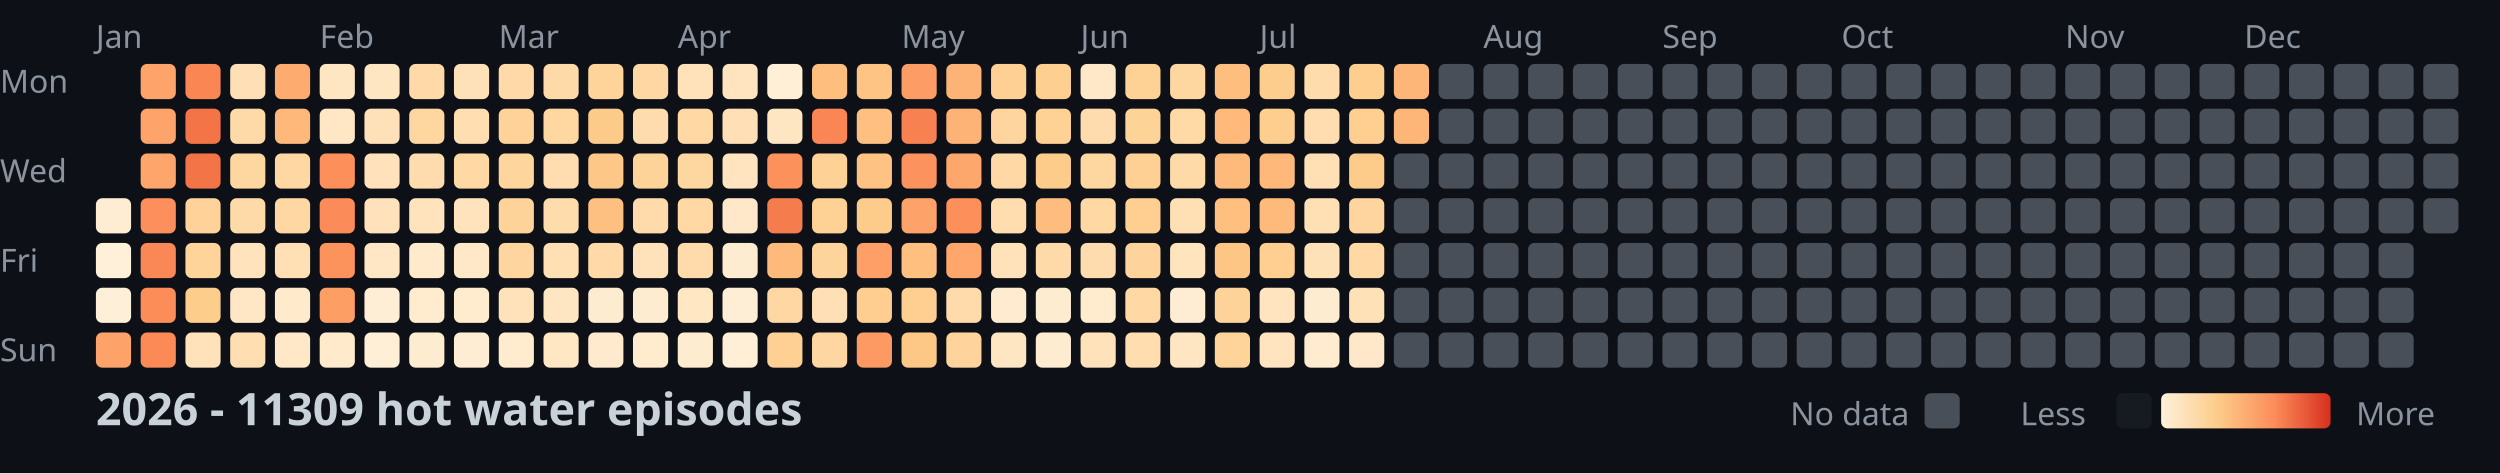
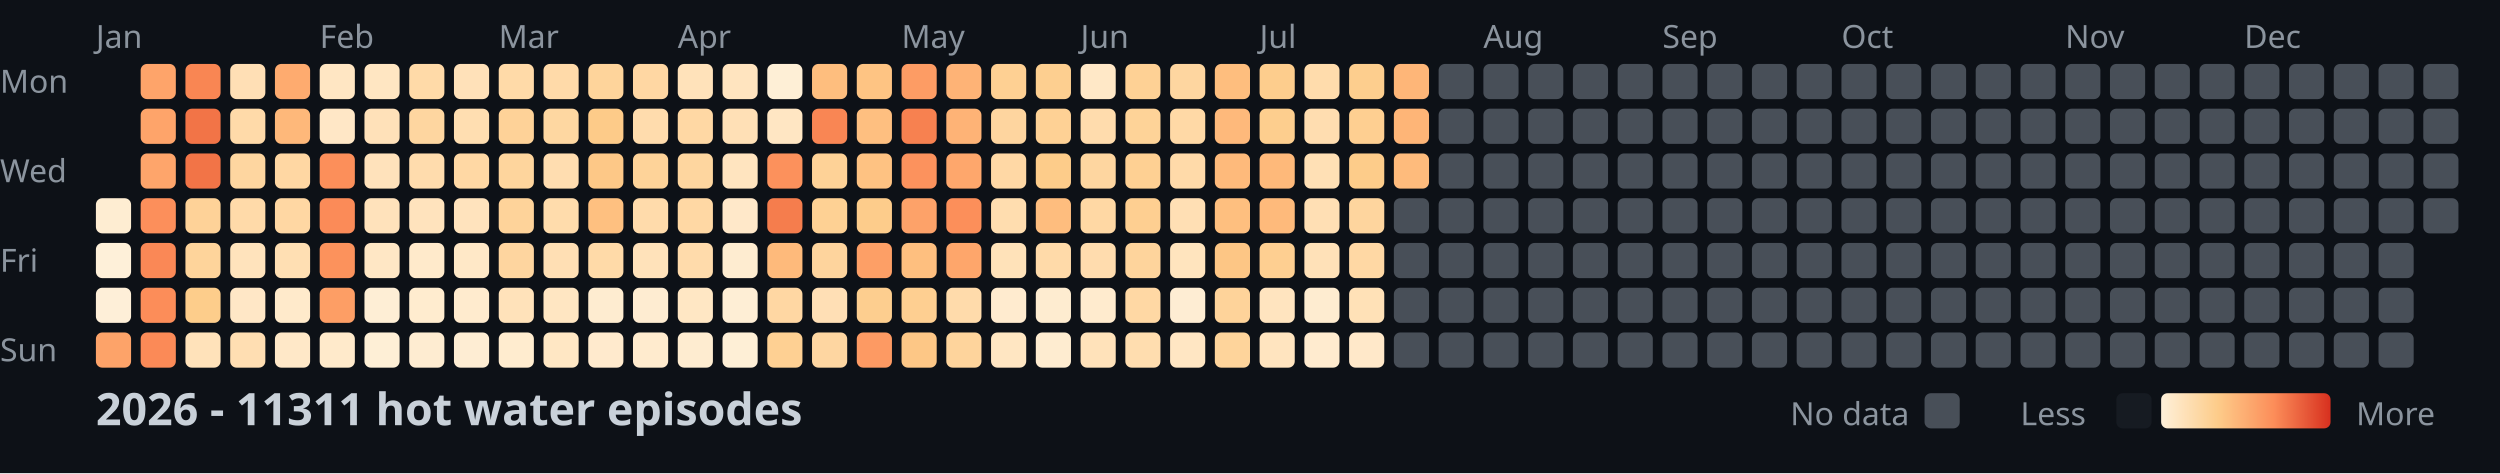
<svg xmlns="http://www.w3.org/2000/svg" width="782" height="148">
  <style>
    .month { font: 10px sans-serif; fill: #8b949e; }
    .day { font: 10px sans-serif; fill: #8b949e; }
    .title { font: bold 14px sans-serif; fill: #c9d1d9; }
    .legend { font: 10px sans-serif; fill: #8b949e; }
  </style>
  <rect width="100%" height="100%" fill="#0d1117" />
  <text x="0" y="29" class="day">Mon</text>
  <text x="0" y="57" class="day">Wed</text>
  <text x="0" y="85" class="day">Fri</text>
  <text x="0" y="113" class="day">Sun</text>
  <text x="30" y="15" class="month">Jan</text>
  <text x="100" y="15" class="month">Feb</text>
  <text x="156" y="15" class="month">Mar</text>
  <text x="212" y="15" class="month">Apr</text>
  <text x="282" y="15" class="month">May</text>
  <text x="338" y="15" class="month">Jun</text>
  <text x="394" y="15" class="month">Jul</text>
  <text x="464" y="15" class="month">Aug</text>
  <text x="520" y="15" class="month">Sep</text>
  <text x="576" y="15" class="month">Oct</text>
  <text x="646" y="15" class="month">Nov</text>
  <text x="702" y="15" class="month">Dec</text>
  <rect x="30" y="62" width="11" height="11" fill="#feedd2" rx="2" />
  <rect x="30" y="76" width="11" height="11" fill="#fef0d9" rx="2" />
  <rect x="30" y="90" width="11" height="11" fill="#feefd8" rx="2" />
  <rect x="30" y="104" width="11" height="11" fill="#fda369" rx="2" />
  <rect x="44" y="20" width="11" height="11" fill="#fea46a" rx="2" />
  <rect x="44" y="34" width="11" height="11" fill="#fea46a" rx="2" />
  <rect x="44" y="48" width="11" height="11" fill="#fea56b" rx="2" />
  <rect x="44" y="62" width="11" height="11" fill="#fc8f5b" rx="2" />
  <rect x="44" y="76" width="11" height="11" fill="#fa8856" rx="2" />
  <rect x="44" y="90" width="11" height="11" fill="#fc8d59" rx="2" />
  <rect x="44" y="104" width="11" height="11" fill="#fb8a57" rx="2" />
  <rect x="58" y="20" width="11" height="11" fill="#f98653" rx="2" />
  <rect x="58" y="34" width="11" height="11" fill="#f27447" rx="2" />
  <rect x="58" y="48" width="11" height="11" fill="#f27447" rx="2" />
  <rect x="58" y="62" width="11" height="11" fill="#fed298" rx="2" />
  <rect x="58" y="76" width="11" height="11" fill="#fed49b" rx="2" />
  <rect x="58" y="90" width="11" height="11" fill="#fdcd8b" rx="2" />
  <rect x="58" y="104" width="11" height="11" fill="#ffe2ba" rx="2" />
  <rect x="72" y="20" width="11" height="11" fill="#ffdfb5" rx="2" />
  <rect x="72" y="34" width="11" height="11" fill="#ffdaa9" rx="2" />
  <rect x="72" y="48" width="11" height="11" fill="#fed6a0" rx="2" />
  <rect x="72" y="62" width="11" height="11" fill="#ffdaa9" rx="2" />
  <rect x="72" y="76" width="11" height="11" fill="#ffe3bc" rx="2" />
  <rect x="72" y="90" width="11" height="11" fill="#ffe7c6" rx="2" />
  <rect x="72" y="104" width="11" height="11" fill="#ffdeb2" rx="2" />
  <rect x="86" y="20" width="11" height="11" fill="#feab6f" rx="2" />
  <rect x="86" y="34" width="11" height="11" fill="#feb87a" rx="2" />
  <rect x="86" y="48" width="11" height="11" fill="#ffd7a3" rx="2" />
  <rect x="86" y="62" width="11" height="11" fill="#ffd7a3" rx="2" />
  <rect x="86" y="76" width="11" height="11" fill="#ffdfb3" rx="2" />
  <rect x="86" y="90" width="11" height="11" fill="#ffeacb" rx="2" />
  <rect x="86" y="104" width="11" height="11" fill="#ffe8c8" rx="2" />
  <rect x="100" y="20" width="11" height="11" fill="#ffe6c3" rx="2" />
  <rect x="100" y="34" width="11" height="11" fill="#ffe7c6" rx="2" />
  <rect x="100" y="48" width="11" height="11" fill="#fc8f5a" rx="2" />
  <rect x="100" y="62" width="11" height="11" fill="#fb8b58" rx="2" />
  <rect x="100" y="76" width="11" height="11" fill="#fc925c" rx="2" />
  <rect x="100" y="90" width="11" height="11" fill="#fd9e65" rx="2" />
  <rect x="100" y="104" width="11" height="11" fill="#ffeacb" rx="2" />
  <rect x="114" y="20" width="11" height="11" fill="#ffe6c2" rx="2" />
  <rect x="114" y="34" width="11" height="11" fill="#ffe1b9" rx="2" />
  <rect x="114" y="48" width="11" height="11" fill="#ffe2bb" rx="2" />
  <rect x="114" y="62" width="11" height="11" fill="#ffe2bb" rx="2" />
  <rect x="114" y="76" width="11" height="11" fill="#ffe7c5" rx="2" />
  <rect x="114" y="90" width="11" height="11" fill="#feeed5" rx="2" />
  <rect x="114" y="104" width="11" height="11" fill="#feefd6" rx="2" />
  <rect x="128" y="20" width="11" height="11" fill="#ffdaa8" rx="2" />
  <rect x="128" y="34" width="11" height="11" fill="#fed6a0" rx="2" />
  <rect x="128" y="48" width="11" height="11" fill="#ffdcad" rx="2" />
  <rect x="128" y="62" width="11" height="11" fill="#ffe3bd" rx="2" />
  <rect x="128" y="76" width="11" height="11" fill="#ffeacb" rx="2" />
  <rect x="128" y="90" width="11" height="11" fill="#ffeccf" rx="2" />
  <rect x="128" y="104" width="11" height="11" fill="#feecd1" rx="2" />
  <rect x="142" y="20" width="11" height="11" fill="#ffe1b9" rx="2" />
  <rect x="142" y="34" width="11" height="11" fill="#ffdeb1" rx="2" />
  <rect x="142" y="48" width="11" height="11" fill="#ffd8a4" rx="2" />
  <rect x="142" y="62" width="11" height="11" fill="#ffe3bd" rx="2" />
  <rect x="142" y="76" width="11" height="11" fill="#ffe8c7" rx="2" />
  <rect x="142" y="90" width="11" height="11" fill="#ffebce" rx="2" />
  <rect x="142" y="104" width="11" height="11" fill="#feedd3" rx="2" />
  <rect x="156" y="20" width="11" height="11" fill="#ffdaa8" rx="2" />
  <rect x="156" y="34" width="11" height="11" fill="#fed298" rx="2" />
  <rect x="156" y="48" width="11" height="11" fill="#fed59d" rx="2" />
  <rect x="156" y="62" width="11" height="11" fill="#fed39a" rx="2" />
  <rect x="156" y="76" width="11" height="11" fill="#fed59f" rx="2" />
  <rect x="156" y="90" width="11" height="11" fill="#ffe2ba" rx="2" />
  <rect x="156" y="104" width="11" height="11" fill="#ffeccf" rx="2" />
  <rect x="170" y="20" width="11" height="11" fill="#ffdaa9" rx="2" />
  <rect x="170" y="34" width="11" height="11" fill="#fed7a1" rx="2" />
  <rect x="170" y="48" width="11" height="11" fill="#ffddb0" rx="2" />
  <rect x="170" y="62" width="11" height="11" fill="#ffdcac" rx="2" />
  <rect x="170" y="76" width="11" height="11" fill="#ffdfb4" rx="2" />
  <rect x="170" y="90" width="11" height="11" fill="#ffe6c2" rx="2" />
  <rect x="170" y="104" width="11" height="11" fill="#ffe7c4" rx="2" />
  <rect x="184" y="20" width="11" height="11" fill="#fed49b" rx="2" />
  <rect x="184" y="34" width="11" height="11" fill="#fdcb89" rx="2" />
  <rect x="184" y="48" width="11" height="11" fill="#fdc887" rx="2" />
  <rect x="184" y="62" width="11" height="11" fill="#fec080" rx="2" />
  <rect x="184" y="76" width="11" height="11" fill="#ffdaa8" rx="2" />
  <rect x="184" y="90" width="11" height="11" fill="#feecd0" rx="2" />
  <rect x="184" y="104" width="11" height="11" fill="#ffeacd" rx="2" />
  <rect x="198" y="20" width="11" height="11" fill="#ffd7a3" rx="2" />
  <rect x="198" y="34" width="11" height="11" fill="#ffdcad" rx="2" />
  <rect x="198" y="48" width="11" height="11" fill="#fed399" rx="2" />
  <rect x="198" y="62" width="11" height="11" fill="#ffdbab" rx="2" />
  <rect x="198" y="76" width="11" height="11" fill="#ffe2ba" rx="2" />
  <rect x="198" y="90" width="11" height="11" fill="#feecd1" rx="2" />
  <rect x="198" y="104" width="11" height="11" fill="#ffebce" rx="2" />
  <rect x="212" y="20" width="11" height="11" fill="#ffe2ba" rx="2" />
  <rect x="212" y="34" width="11" height="11" fill="#ffd8a4" rx="2" />
  <rect x="212" y="48" width="11" height="11" fill="#fed69f" rx="2" />
  <rect x="212" y="62" width="11" height="11" fill="#ffd8a4" rx="2" />
  <rect x="212" y="76" width="11" height="11" fill="#ffdbab" rx="2" />
  <rect x="212" y="90" width="11" height="11" fill="#ffe7c4" rx="2" />
  <rect x="212" y="104" width="11" height="11" fill="#feecd0" rx="2" />
  <rect x="226" y="20" width="11" height="11" fill="#ffe4bf" rx="2" />
  <rect x="226" y="34" width="11" height="11" fill="#ffe0b6" rx="2" />
  <rect x="226" y="48" width="11" height="11" fill="#ffe4bf" rx="2" />
  <rect x="226" y="62" width="11" height="11" fill="#ffe8c9" rx="2" />
  <rect x="226" y="76" width="11" height="11" fill="#feecd0" rx="2" />
  <rect x="226" y="90" width="11" height="11" fill="#feeed5" rx="2" />
  <rect x="226" y="104" width="11" height="11" fill="#feefd6" rx="2" />
  <rect x="240" y="20" width="11" height="11" fill="#feefd6" rx="2" />
  <rect x="240" y="34" width="11" height="11" fill="#ffe6c3" rx="2" />
  <rect x="240" y="48" width="11" height="11" fill="#fc915c" rx="2" />
  <rect x="240" y="62" width="11" height="11" fill="#f57d4d" rx="2" />
  <rect x="240" y="76" width="11" height="11" fill="#feba7b" rx="2" />
  <rect x="240" y="90" width="11" height="11" fill="#ffd7a3" rx="2" />
  <rect x="240" y="104" width="11" height="11" fill="#fed093" rx="2" />
  <rect x="254" y="20" width="11" height="11" fill="#febe7e" rx="2" />
  <rect x="254" y="34" width="11" height="11" fill="#f98654" rx="2" />
  <rect x="254" y="48" width="11" height="11" fill="#fed297" rx="2" />
  <rect x="254" y="62" width="11" height="11" fill="#fed194" rx="2" />
  <rect x="254" y="76" width="11" height="11" fill="#fed49d" rx="2" />
  <rect x="254" y="90" width="11" height="11" fill="#ffdfb5" rx="2" />
  <rect x="254" y="104" width="11" height="11" fill="#fed6a1" rx="2" />
  <rect x="268" y="20" width="11" height="11" fill="#fec483" rx="2" />
  <rect x="268" y="34" width="11" height="11" fill="#febf80" rx="2" />
  <rect x="268" y="48" width="11" height="11" fill="#fec282" rx="2" />
  <rect x="268" y="62" width="11" height="11" fill="#fdcc8b" rx="2" />
  <rect x="268" y="76" width="11" height="11" fill="#fd9f66" rx="2" />
  <rect x="268" y="90" width="11" height="11" fill="#fdce8f" rx="2" />
  <rect x="268" y="104" width="11" height="11" fill="#fd9a63" rx="2" />
  <rect x="282" y="20" width="11" height="11" fill="#fd9c64" rx="2" />
  <rect x="282" y="34" width="11" height="11" fill="#f78150" rx="2" />
  <rect x="282" y="48" width="11" height="11" fill="#fc925d" rx="2" />
  <rect x="282" y="62" width="11" height="11" fill="#fda269" rx="2" />
  <rect x="282" y="76" width="11" height="11" fill="#febf7f" rx="2" />
  <rect x="282" y="90" width="11" height="11" fill="#fecf91" rx="2" />
  <rect x="282" y="104" width="11" height="11" fill="#fdc786" rx="2" />
  <rect x="296" y="20" width="11" height="11" fill="#feb376" rx="2" />
  <rect x="296" y="34" width="11" height="11" fill="#feb376" rx="2" />
  <rect x="296" y="48" width="11" height="11" fill="#fea76c" rx="2" />
  <rect x="296" y="62" width="11" height="11" fill="#fc8f5a" rx="2" />
  <rect x="296" y="76" width="11" height="11" fill="#fea66b" rx="2" />
  <rect x="296" y="90" width="11" height="11" fill="#ffdbab" rx="2" />
  <rect x="296" y="104" width="11" height="11" fill="#fed49c" rx="2" />
  <rect x="310" y="20" width="11" height="11" fill="#fed093" rx="2" />
  <rect x="310" y="34" width="11" height="11" fill="#fed59f" rx="2" />
  <rect x="310" y="48" width="11" height="11" fill="#ffd8a5" rx="2" />
  <rect x="310" y="62" width="11" height="11" fill="#ffddaf" rx="2" />
  <rect x="310" y="76" width="11" height="11" fill="#ffe2b9" rx="2" />
  <rect x="310" y="90" width="11" height="11" fill="#ffebcf" rx="2" />
  <rect x="310" y="104" width="11" height="11" fill="#ffe6c2" rx="2" />
  <rect x="324" y="20" width="11" height="11" fill="#fdcf90" rx="2" />
  <rect x="324" y="34" width="11" height="11" fill="#fed195" rx="2" />
  <rect x="324" y="48" width="11" height="11" fill="#fdcc8a" rx="2" />
  <rect x="324" y="62" width="11" height="11" fill="#febd7e" rx="2" />
  <rect x="324" y="76" width="11" height="11" fill="#ffdaa9" rx="2" />
  <rect x="324" y="90" width="11" height="11" fill="#feecd0" rx="2" />
  <rect x="324" y="104" width="11" height="11" fill="#feecd0" rx="2" />
  <rect x="338" y="20" width="11" height="11" fill="#ffe8c7" rx="2" />
  <rect x="338" y="34" width="11" height="11" fill="#ffdcad" rx="2" />
  <rect x="338" y="48" width="11" height="11" fill="#fed6a0" rx="2" />
  <rect x="338" y="62" width="11" height="11" fill="#ffd8a4" rx="2" />
  <rect x="338" y="76" width="11" height="11" fill="#ffdcae" rx="2" />
  <rect x="338" y="90" width="11" height="11" fill="#ffebce" rx="2" />
  <rect x="338" y="104" width="11" height="11" fill="#ffe2ba" rx="2" />
  <rect x="352" y="20" width="11" height="11" fill="#fed195" rx="2" />
  <rect x="352" y="34" width="11" height="11" fill="#fed398" rx="2" />
  <rect x="352" y="48" width="11" height="11" fill="#fed093" rx="2" />
  <rect x="352" y="62" width="11" height="11" fill="#fecf91" rx="2" />
  <rect x="352" y="76" width="11" height="11" fill="#fed49c" rx="2" />
  <rect x="352" y="90" width="11" height="11" fill="#ffd8a4" rx="2" />
  <rect x="352" y="104" width="11" height="11" fill="#ffddaf" rx="2" />
  <rect x="366" y="20" width="11" height="11" fill="#fed6a0" rx="2" />
  <rect x="366" y="34" width="11" height="11" fill="#ffd9a6" rx="2" />
  <rect x="366" y="48" width="11" height="11" fill="#ffdaa9" rx="2" />
  <rect x="366" y="62" width="11" height="11" fill="#ffdfb4" rx="2" />
  <rect x="366" y="76" width="11" height="11" fill="#ffe4be" rx="2" />
  <rect x="366" y="90" width="11" height="11" fill="#feedd3" rx="2" />
  <rect x="366" y="104" width="11" height="11" fill="#ffe6c3" rx="2" />
  <rect x="380" y="20" width="11" height="11" fill="#febe7e" rx="2" />
  <rect x="380" y="34" width="11" height="11" fill="#feb97b" rx="2" />
  <rect x="380" y="48" width="11" height="11" fill="#feba7b" rx="2" />
  <rect x="380" y="62" width="11" height="11" fill="#febf7f" rx="2" />
  <rect x="380" y="76" width="11" height="11" fill="#fdc685" rx="2" />
  <rect x="380" y="90" width="11" height="11" fill="#fed39a" rx="2" />
  <rect x="380" y="104" width="11" height="11" fill="#fed49b" rx="2" />
  <rect x="394" y="20" width="11" height="11" fill="#fdcd8d" rx="2" />
  <rect x="394" y="34" width="11" height="11" fill="#fdce8e" rx="2" />
  <rect x="394" y="48" width="11" height="11" fill="#feb97a" rx="2" />
  <rect x="394" y="62" width="11" height="11" fill="#feba7b" rx="2" />
  <rect x="394" y="76" width="11" height="11" fill="#fecf91" rx="2" />
  <rect x="394" y="90" width="11" height="11" fill="#ffe4bf" rx="2" />
  <rect x="394" y="104" width="11" height="11" fill="#ffe4bf" rx="2" />
  <rect x="408" y="20" width="11" height="11" fill="#ffdcac" rx="2" />
  <rect x="408" y="34" width="11" height="11" fill="#ffddb0" rx="2" />
  <rect x="408" y="48" width="11" height="11" fill="#ffe0b5" rx="2" />
  <rect x="408" y="62" width="11" height="11" fill="#ffdfb4" rx="2" />
  <rect x="408" y="76" width="11" height="11" fill="#ffe1b8" rx="2" />
  <rect x="408" y="90" width="11" height="11" fill="#feecd0" rx="2" />
  <rect x="408" y="104" width="11" height="11" fill="#ffebcf" rx="2" />
  <rect x="422" y="20" width="11" height="11" fill="#fdce8e" rx="2" />
  <rect x="422" y="34" width="11" height="11" fill="#fecf91" rx="2" />
  <rect x="422" y="48" width="11" height="11" fill="#fdcc8a" rx="2" />
  <rect x="422" y="62" width="11" height="11" fill="#fed59e" rx="2" />
  <rect x="422" y="76" width="11" height="11" fill="#ffd8a4" rx="2" />
  <rect x="422" y="90" width="11" height="11" fill="#ffe1b7" rx="2" />
  <rect x="422" y="104" width="11" height="11" fill="#ffe8c9" rx="2" />
  <rect x="436" y="20" width="11" height="11" fill="#feb678" rx="2" />
-   <rect x="436" y="34" width="11" height="11" fill="#feb678" rx="2" />
-   <rect x="436" y="48" width="11" height="11" fill="#484f58" rx="2" />
+   <rect x="436" y="34" width="11" height="11" fill="#feb577" rx="2" />
+   <rect x="436" y="48" width="11" height="11" fill="#febb7c" rx="2" />
  <rect x="436" y="62" width="11" height="11" fill="#484f58" rx="2" />
  <rect x="436" y="76" width="11" height="11" fill="#484f58" rx="2" />
  <rect x="436" y="90" width="11" height="11" fill="#484f58" rx="2" />
  <rect x="436" y="104" width="11" height="11" fill="#484f58" rx="2" />
  <rect x="450" y="20" width="11" height="11" fill="#484f58" rx="2" />
  <rect x="450" y="34" width="11" height="11" fill="#484f58" rx="2" />
  <rect x="450" y="48" width="11" height="11" fill="#484f58" rx="2" />
  <rect x="450" y="62" width="11" height="11" fill="#484f58" rx="2" />
  <rect x="450" y="76" width="11" height="11" fill="#484f58" rx="2" />
  <rect x="450" y="90" width="11" height="11" fill="#484f58" rx="2" />
  <rect x="450" y="104" width="11" height="11" fill="#484f58" rx="2" />
  <rect x="464" y="20" width="11" height="11" fill="#484f58" rx="2" />
  <rect x="464" y="34" width="11" height="11" fill="#484f58" rx="2" />
  <rect x="464" y="48" width="11" height="11" fill="#484f58" rx="2" />
  <rect x="464" y="62" width="11" height="11" fill="#484f58" rx="2" />
  <rect x="464" y="76" width="11" height="11" fill="#484f58" rx="2" />
  <rect x="464" y="90" width="11" height="11" fill="#484f58" rx="2" />
  <rect x="464" y="104" width="11" height="11" fill="#484f58" rx="2" />
  <rect x="478" y="20" width="11" height="11" fill="#484f58" rx="2" />
  <rect x="478" y="34" width="11" height="11" fill="#484f58" rx="2" />
  <rect x="478" y="48" width="11" height="11" fill="#484f58" rx="2" />
  <rect x="478" y="62" width="11" height="11" fill="#484f58" rx="2" />
  <rect x="478" y="76" width="11" height="11" fill="#484f58" rx="2" />
  <rect x="478" y="90" width="11" height="11" fill="#484f58" rx="2" />
  <rect x="478" y="104" width="11" height="11" fill="#484f58" rx="2" />
  <rect x="492" y="20" width="11" height="11" fill="#484f58" rx="2" />
  <rect x="492" y="34" width="11" height="11" fill="#484f58" rx="2" />
  <rect x="492" y="48" width="11" height="11" fill="#484f58" rx="2" />
  <rect x="492" y="62" width="11" height="11" fill="#484f58" rx="2" />
  <rect x="492" y="76" width="11" height="11" fill="#484f58" rx="2" />
  <rect x="492" y="90" width="11" height="11" fill="#484f58" rx="2" />
  <rect x="492" y="104" width="11" height="11" fill="#484f58" rx="2" />
  <rect x="506" y="20" width="11" height="11" fill="#484f58" rx="2" />
  <rect x="506" y="34" width="11" height="11" fill="#484f58" rx="2" />
  <rect x="506" y="48" width="11" height="11" fill="#484f58" rx="2" />
  <rect x="506" y="62" width="11" height="11" fill="#484f58" rx="2" />
  <rect x="506" y="76" width="11" height="11" fill="#484f58" rx="2" />
  <rect x="506" y="90" width="11" height="11" fill="#484f58" rx="2" />
  <rect x="506" y="104" width="11" height="11" fill="#484f58" rx="2" />
  <rect x="520" y="20" width="11" height="11" fill="#484f58" rx="2" />
  <rect x="520" y="34" width="11" height="11" fill="#484f58" rx="2" />
  <rect x="520" y="48" width="11" height="11" fill="#484f58" rx="2" />
  <rect x="520" y="62" width="11" height="11" fill="#484f58" rx="2" />
  <rect x="520" y="76" width="11" height="11" fill="#484f58" rx="2" />
  <rect x="520" y="90" width="11" height="11" fill="#484f58" rx="2" />
  <rect x="520" y="104" width="11" height="11" fill="#484f58" rx="2" />
  <rect x="534" y="20" width="11" height="11" fill="#484f58" rx="2" />
  <rect x="534" y="34" width="11" height="11" fill="#484f58" rx="2" />
  <rect x="534" y="48" width="11" height="11" fill="#484f58" rx="2" />
  <rect x="534" y="62" width="11" height="11" fill="#484f58" rx="2" />
  <rect x="534" y="76" width="11" height="11" fill="#484f58" rx="2" />
  <rect x="534" y="90" width="11" height="11" fill="#484f58" rx="2" />
  <rect x="534" y="104" width="11" height="11" fill="#484f58" rx="2" />
  <rect x="548" y="20" width="11" height="11" fill="#484f58" rx="2" />
  <rect x="548" y="34" width="11" height="11" fill="#484f58" rx="2" />
  <rect x="548" y="48" width="11" height="11" fill="#484f58" rx="2" />
  <rect x="548" y="62" width="11" height="11" fill="#484f58" rx="2" />
  <rect x="548" y="76" width="11" height="11" fill="#484f58" rx="2" />
  <rect x="548" y="90" width="11" height="11" fill="#484f58" rx="2" />
  <rect x="548" y="104" width="11" height="11" fill="#484f58" rx="2" />
  <rect x="562" y="20" width="11" height="11" fill="#484f58" rx="2" />
  <rect x="562" y="34" width="11" height="11" fill="#484f58" rx="2" />
  <rect x="562" y="48" width="11" height="11" fill="#484f58" rx="2" />
  <rect x="562" y="62" width="11" height="11" fill="#484f58" rx="2" />
  <rect x="562" y="76" width="11" height="11" fill="#484f58" rx="2" />
  <rect x="562" y="90" width="11" height="11" fill="#484f58" rx="2" />
  <rect x="562" y="104" width="11" height="11" fill="#484f58" rx="2" />
  <rect x="576" y="20" width="11" height="11" fill="#484f58" rx="2" />
  <rect x="576" y="34" width="11" height="11" fill="#484f58" rx="2" />
  <rect x="576" y="48" width="11" height="11" fill="#484f58" rx="2" />
  <rect x="576" y="62" width="11" height="11" fill="#484f58" rx="2" />
  <rect x="576" y="76" width="11" height="11" fill="#484f58" rx="2" />
  <rect x="576" y="90" width="11" height="11" fill="#484f58" rx="2" />
  <rect x="576" y="104" width="11" height="11" fill="#484f58" rx="2" />
  <rect x="590" y="20" width="11" height="11" fill="#484f58" rx="2" />
  <rect x="590" y="34" width="11" height="11" fill="#484f58" rx="2" />
  <rect x="590" y="48" width="11" height="11" fill="#484f58" rx="2" />
  <rect x="590" y="62" width="11" height="11" fill="#484f58" rx="2" />
  <rect x="590" y="76" width="11" height="11" fill="#484f58" rx="2" />
  <rect x="590" y="90" width="11" height="11" fill="#484f58" rx="2" />
  <rect x="590" y="104" width="11" height="11" fill="#484f58" rx="2" />
  <rect x="604" y="20" width="11" height="11" fill="#484f58" rx="2" />
  <rect x="604" y="34" width="11" height="11" fill="#484f58" rx="2" />
  <rect x="604" y="48" width="11" height="11" fill="#484f58" rx="2" />
  <rect x="604" y="62" width="11" height="11" fill="#484f58" rx="2" />
  <rect x="604" y="76" width="11" height="11" fill="#484f58" rx="2" />
  <rect x="604" y="90" width="11" height="11" fill="#484f58" rx="2" />
  <rect x="604" y="104" width="11" height="11" fill="#484f58" rx="2" />
  <rect x="618" y="20" width="11" height="11" fill="#484f58" rx="2" />
  <rect x="618" y="34" width="11" height="11" fill="#484f58" rx="2" />
  <rect x="618" y="48" width="11" height="11" fill="#484f58" rx="2" />
  <rect x="618" y="62" width="11" height="11" fill="#484f58" rx="2" />
  <rect x="618" y="76" width="11" height="11" fill="#484f58" rx="2" />
  <rect x="618" y="90" width="11" height="11" fill="#484f58" rx="2" />
  <rect x="618" y="104" width="11" height="11" fill="#484f58" rx="2" />
  <rect x="632" y="20" width="11" height="11" fill="#484f58" rx="2" />
  <rect x="632" y="34" width="11" height="11" fill="#484f58" rx="2" />
  <rect x="632" y="48" width="11" height="11" fill="#484f58" rx="2" />
  <rect x="632" y="62" width="11" height="11" fill="#484f58" rx="2" />
  <rect x="632" y="76" width="11" height="11" fill="#484f58" rx="2" />
  <rect x="632" y="90" width="11" height="11" fill="#484f58" rx="2" />
  <rect x="632" y="104" width="11" height="11" fill="#484f58" rx="2" />
  <rect x="646" y="20" width="11" height="11" fill="#484f58" rx="2" />
  <rect x="646" y="34" width="11" height="11" fill="#484f58" rx="2" />
  <rect x="646" y="48" width="11" height="11" fill="#484f58" rx="2" />
  <rect x="646" y="62" width="11" height="11" fill="#484f58" rx="2" />
  <rect x="646" y="76" width="11" height="11" fill="#484f58" rx="2" />
  <rect x="646" y="90" width="11" height="11" fill="#484f58" rx="2" />
  <rect x="646" y="104" width="11" height="11" fill="#484f58" rx="2" />
  <rect x="660" y="20" width="11" height="11" fill="#484f58" rx="2" />
  <rect x="660" y="34" width="11" height="11" fill="#484f58" rx="2" />
  <rect x="660" y="48" width="11" height="11" fill="#484f58" rx="2" />
  <rect x="660" y="62" width="11" height="11" fill="#484f58" rx="2" />
  <rect x="660" y="76" width="11" height="11" fill="#484f58" rx="2" />
  <rect x="660" y="90" width="11" height="11" fill="#484f58" rx="2" />
  <rect x="660" y="104" width="11" height="11" fill="#484f58" rx="2" />
  <rect x="674" y="20" width="11" height="11" fill="#484f58" rx="2" />
  <rect x="674" y="34" width="11" height="11" fill="#484f58" rx="2" />
  <rect x="674" y="48" width="11" height="11" fill="#484f58" rx="2" />
  <rect x="674" y="62" width="11" height="11" fill="#484f58" rx="2" />
  <rect x="674" y="76" width="11" height="11" fill="#484f58" rx="2" />
  <rect x="674" y="90" width="11" height="11" fill="#484f58" rx="2" />
  <rect x="674" y="104" width="11" height="11" fill="#484f58" rx="2" />
  <rect x="688" y="20" width="11" height="11" fill="#484f58" rx="2" />
  <rect x="688" y="34" width="11" height="11" fill="#484f58" rx="2" />
  <rect x="688" y="48" width="11" height="11" fill="#484f58" rx="2" />
  <rect x="688" y="62" width="11" height="11" fill="#484f58" rx="2" />
  <rect x="688" y="76" width="11" height="11" fill="#484f58" rx="2" />
  <rect x="688" y="90" width="11" height="11" fill="#484f58" rx="2" />
  <rect x="688" y="104" width="11" height="11" fill="#484f58" rx="2" />
  <rect x="702" y="20" width="11" height="11" fill="#484f58" rx="2" />
  <rect x="702" y="34" width="11" height="11" fill="#484f58" rx="2" />
  <rect x="702" y="48" width="11" height="11" fill="#484f58" rx="2" />
  <rect x="702" y="62" width="11" height="11" fill="#484f58" rx="2" />
  <rect x="702" y="76" width="11" height="11" fill="#484f58" rx="2" />
  <rect x="702" y="90" width="11" height="11" fill="#484f58" rx="2" />
  <rect x="702" y="104" width="11" height="11" fill="#484f58" rx="2" />
  <rect x="716" y="20" width="11" height="11" fill="#484f58" rx="2" />
  <rect x="716" y="34" width="11" height="11" fill="#484f58" rx="2" />
  <rect x="716" y="48" width="11" height="11" fill="#484f58" rx="2" />
  <rect x="716" y="62" width="11" height="11" fill="#484f58" rx="2" />
  <rect x="716" y="76" width="11" height="11" fill="#484f58" rx="2" />
  <rect x="716" y="90" width="11" height="11" fill="#484f58" rx="2" />
  <rect x="716" y="104" width="11" height="11" fill="#484f58" rx="2" />
  <rect x="730" y="20" width="11" height="11" fill="#484f58" rx="2" />
  <rect x="730" y="34" width="11" height="11" fill="#484f58" rx="2" />
  <rect x="730" y="48" width="11" height="11" fill="#484f58" rx="2" />
  <rect x="730" y="62" width="11" height="11" fill="#484f58" rx="2" />
  <rect x="730" y="76" width="11" height="11" fill="#484f58" rx="2" />
  <rect x="730" y="90" width="11" height="11" fill="#484f58" rx="2" />
  <rect x="730" y="104" width="11" height="11" fill="#484f58" rx="2" />
  <rect x="744" y="20" width="11" height="11" fill="#484f58" rx="2" />
  <rect x="744" y="34" width="11" height="11" fill="#484f58" rx="2" />
  <rect x="744" y="48" width="11" height="11" fill="#484f58" rx="2" />
  <rect x="744" y="62" width="11" height="11" fill="#484f58" rx="2" />
  <rect x="744" y="76" width="11" height="11" fill="#484f58" rx="2" />
  <rect x="744" y="90" width="11" height="11" fill="#484f58" rx="2" />
  <rect x="744" y="104" width="11" height="11" fill="#484f58" rx="2" />
  <rect x="758" y="20" width="11" height="11" fill="#484f58" rx="2" />
  <rect x="758" y="34" width="11" height="11" fill="#484f58" rx="2" />
  <rect x="758" y="48" width="11" height="11" fill="#484f58" rx="2" />
  <rect x="758" y="62" width="11" height="11" fill="#484f58" rx="2" />
-   <text x="30" y="133" class="title">2026 - 11309 hot water episodes</text>
+   <text x="30" y="133" class="title">2026 - 11311 hot water episodes</text>
  <defs>
    <linearGradient id="legend-gradient" x1="0" y1="0" x2="1" y2="0">
      <stop offset="0%" stop-color="#fef0d9" />
      <stop offset="33.333%" stop-color="#fdcc8a" />
      <stop offset="66.667%" stop-color="#fc8d59" />
      <stop offset="100%" stop-color="#d7301f" />
    </linearGradient>
  </defs>
  <text x="560" y="133" class="legend">No data</text>
  <rect x="602" y="123" width="11" height="11" fill="#484f58" rx="2" />
  <text x="632" y="133" class="legend">Less</text>
  <rect x="662" y="123" width="11" height="11" fill="#161b22" rx="2" />
  <rect x="676" y="123" width="53" height="11" fill="url(#legend-gradient)" rx="2" />
  <text x="737" y="133" class="legend">More</text>
</svg>
